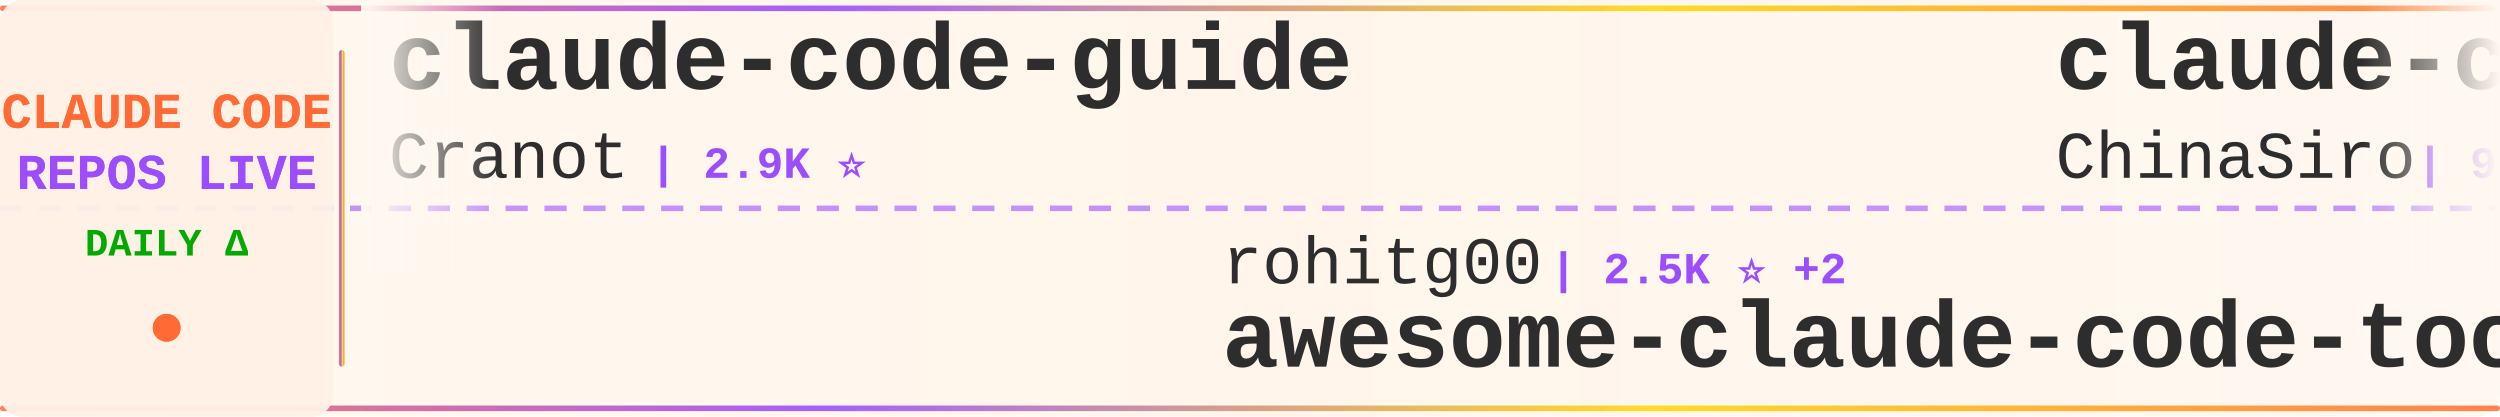
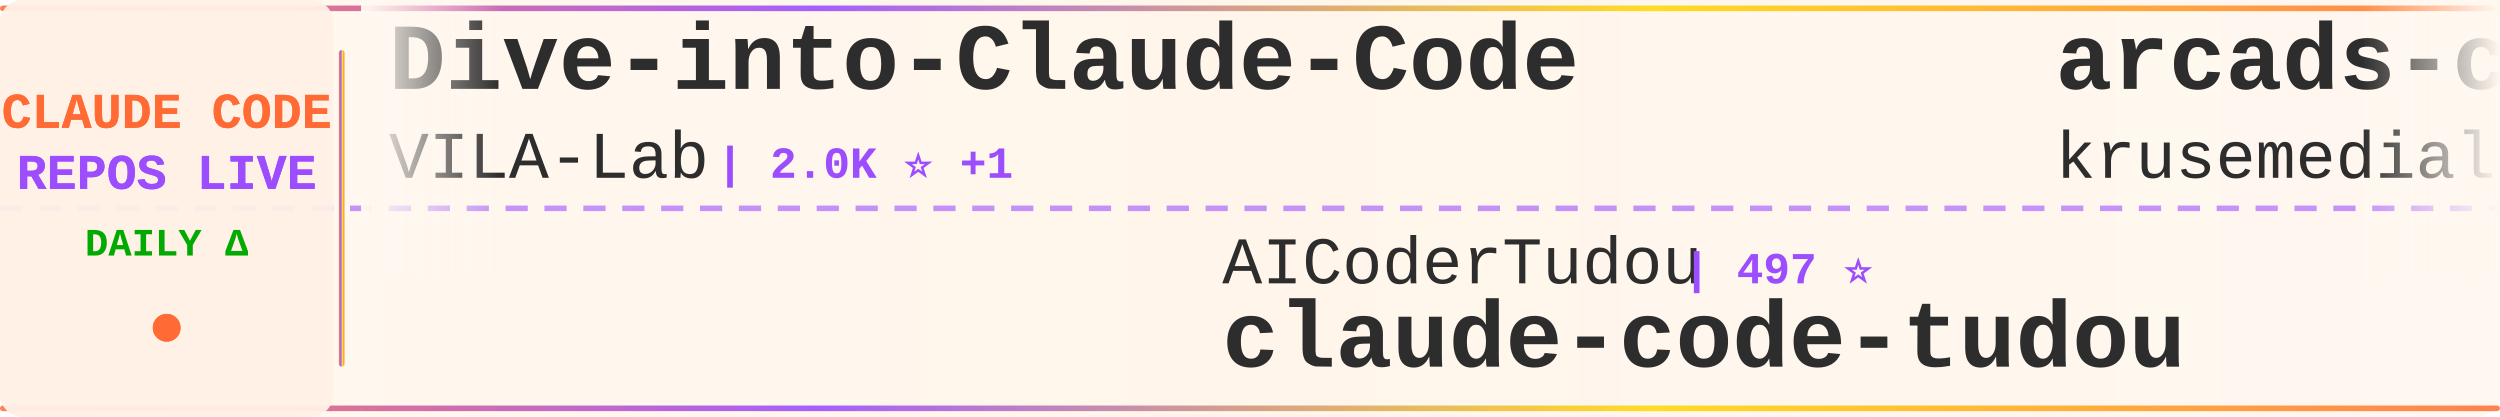
<svg xmlns="http://www.w3.org/2000/svg" width="900" height="150">
  <defs>
    <linearGradient id="tickerBg" x1="0%" y1="0%" x2="100%" y2="0%">
      <stop offset="0%" style="stop-color:#fff8f0;stop-opacity:0.98" />
      <stop offset="50%" style="stop-color:#fff5eb;stop-opacity:1" />
      <stop offset="100%" style="stop-color:#fff8f0;stop-opacity:0.98" />
    </linearGradient>
    <linearGradient id="borderGrad" x1="0%" y1="0%" x2="100%" y2="0%">
      <stop offset="0%" style="stop-color:#FF6B35;stop-opacity:0.85">
        <animate attributeName="stop-opacity" values="0.85;1;0.85" dur="2s" repeatCount="indefinite" />
      </stop>
      <stop offset="33%" style="stop-color:#9C4EFF;stop-opacity:0.9">
        <animate attributeName="stop-opacity" values="0.9;1;0.9" dur="2.2s" repeatCount="indefinite" />
      </stop>
      <stop offset="66%" style="stop-color:#FFD700;stop-opacity:0.85">
        <animate attributeName="stop-opacity" values="0.85;1;0.85" dur="1.8s" repeatCount="indefinite" />
      </stop>
      <stop offset="100%" style="stop-color:#FF6B35;stop-opacity:0.85">
        <animate attributeName="stop-opacity" values="0.85;1;0.85" dur="2s" repeatCount="indefinite" />
      </stop>
    </linearGradient>
    <filter id="textGlow">
      <feGaussianBlur stdDeviation="0.15" result="coloredBlur" />
      <feMerge>
        <feMergeNode in="coloredBlur" />
        <feMergeNode in="SourceGraphic" />
      </feMerge>
    </filter>
    <filter id="metricGlow">
      <feGaussianBlur stdDeviation="0.2" result="coloredBlur" />
      <feMerge>
        <feMergeNode in="coloredBlur" />
        <feMergeNode in="SourceGraphic" />
      </feMerge>
    </filter>
    <linearGradient id="leftFade" x1="0%" y1="0%" x2="100%" y2="0%">
      <stop offset="0%" style="stop-color:#fff8f0;stop-opacity:1" />
      <stop offset="100%" style="stop-color:#fff8f0;stop-opacity:0" />
    </linearGradient>
    <linearGradient id="rightFade" x1="0%" y1="0%" x2="100%" y2="0%">
      <stop offset="0%" style="stop-color:#fff8f0;stop-opacity:0" />
      <stop offset="100%" style="stop-color:#fff8f0;stop-opacity:1" />
    </linearGradient>
  </defs>
  <rect width="900" height="150" fill="url(#tickerBg)" rx="8" />
  <rect x="0" y="2" width="900" height="2" fill="url(#borderGrad)" rx="1" />
  <rect x="0" y="146" width="900" height="2" fill="url(#borderGrad)" rx="1" />
  <line x1="0" y1="75" x2="900" y2="75" stroke="#9C4EFF" stroke-width="2" stroke-dasharray="8 6" opacity="0.6" />
  <rect x="0" y="0" width="120" height="150" fill="#fff0e6" opacity="0.95" rx="8" />
  <text x="60" y="46" font-family="'Courier New', monospace" font-size="18" font-weight="bold" fill="#FF6B35" text-anchor="middle" filter="url(#textGlow)">
    CLAUDE CODE
  </text>
  <text x="60" y="68" font-family="'Courier New', monospace" font-size="18" font-weight="bold" fill="#9C4EFF" text-anchor="middle" filter="url(#textGlow)">
    REPOS LIVE
  </text>
  <text x="60" y="92" font-family="'Courier New', monospace" font-size="14" font-weight="bold" fill="#00aa00" text-anchor="middle">
    DAILY Δ
  </text>
  <circle cx="60" cy="118" r="5" fill="#FF6B35" filter="url(#metricGlow)">
    <animate attributeName="r" values="4;6;4" dur="1.5s" repeatCount="indefinite" />
    <animate attributeName="opacity" values="0.6;1;0.6" dur="1.5s" repeatCount="indefinite" />
  </circle>
  <rect x="122" y="18" width="2" height="114" fill="url(#borderGrad)" rx="1" />
  <clipPath id="tickerClip">
    <rect x="130" y="0" width="770" height="150" />
  </clipPath>
  <g clip-path="url(#tickerClip)">
    <g id="tickerItems">
      <animateTransform attributeName="transform" attributeType="XML" type="translate" from="0 0" to="-3000 0" dur="54s" repeatCount="indefinite" />
      <g transform="translate(0, 0)">
-         <text x="140" y="32" font-family="'Courier New', monospace" font-size="34" font-weight="bold" fill="#2d2d2d">claude-code-guide</text>
-         <text x="140" y="64" font-family="'Courier New', monospace" font-size="24" font-weight="normal" fill="#2d2d2d" opacity="1.0">Cranot</text>
-         <text x="234" y="64" font-family="'Courier New', monospace" font-size="16" font-weight="bold" fill="#9C4EFF"> | 2.9K ⭐</text>
+         <text x="140" y="32" font-family="'Courier New', monospace" font-size="34" font-weight="bold" fill="#2d2d2d">Dive-into-Claude-Code</text>
+         <text x="140" y="64" font-family="'Courier New', monospace" font-size="24" font-weight="normal" fill="#2d2d2d" opacity="1.0">VILA-Lab</text>
+         <text x="258" y="64" font-family="'Courier New', monospace" font-size="16" font-weight="bold" fill="#9C4EFF"> | 2.0K ⭐ +1</text>
      </g>
      <g transform="translate(300, 0)">
-         <text x="140" y="102" font-family="'Courier New', monospace" font-size="24" font-weight="normal" fill="#2d2d2d" opacity="1.0">rohitg00</text>
-         <text x="258" y="102" font-family="'Courier New', monospace" font-size="16" font-weight="bold" fill="#9C4EFF"> | 2.5K ⭐ +2</text>
-         <text x="140" y="132" font-family="'Courier New', monospace" font-size="34" font-weight="bold" fill="#2d2d2d">awesome-claude-code-tool...</text>
+         <text x="140" y="102" font-family="'Courier New', monospace" font-size="24" font-weight="normal" fill="#2d2d2d" opacity="1.0">AICoderTudou</text>
+         <text x="306" y="102" font-family="'Courier New', monospace" font-size="16" font-weight="bold" fill="#9C4EFF"> | 497 ⭐</text>
+         <text x="140" y="132" font-family="'Courier New', monospace" font-size="34" font-weight="bold" fill="#2d2d2d">claude-code-tudou</text>
      </g>
      <g transform="translate(600, 0)">
-         <text x="140" y="32" font-family="'Courier New', monospace" font-size="34" font-weight="bold" fill="#2d2d2d">claude-code-sourcemap</text>
-         <text x="140" y="64" font-family="'Courier New', monospace" font-size="24" font-weight="normal" fill="#2d2d2d" opacity="1.0">ChinaSiro</text>
-         <text x="270" y="64" font-family="'Courier New', monospace" font-size="16" font-weight="bold" fill="#9C4EFF"> | 9.6K ⭐ +1</text>
+         <text x="140" y="32" font-family="'Courier New', monospace" font-size="34" font-weight="bold" fill="#2d2d2d">arcads-claude-code</text>
+         <text x="140" y="64" font-family="'Courier New', monospace" font-size="24" font-weight="normal" fill="#2d2d2d" opacity="1.0">krusemediallc</text>
+         <text x="318" y="64" font-family="'Courier New', monospace" font-size="16" font-weight="bold" fill="#9C4EFF"> | 1.1K ⭐ +1</text>
      </g>
      <g transform="translate(900, 0)">
-         <text x="140" y="102" font-family="'Courier New', monospace" font-size="24" font-weight="normal" fill="#2d2d2d" opacity="1.0">alirezarezvani</text>
-         <text x="330" y="102" font-family="'Courier New', monospace" font-size="16" font-weight="bold" fill="#9C4EFF"> | 23.9K ⭐ +14</text>
-         <text x="140" y="132" font-family="'Courier New', monospace" font-size="34" font-weight="bold" fill="#2d2d2d">claude-skills</text>
+         <text x="140" y="102" font-family="'Courier New', monospace" font-size="24" font-weight="normal" fill="#2d2d2d" opacity="1.0">RichardAtCT</text>
+         <text x="294" y="102" font-family="'Courier New', monospace" font-size="16" font-weight="bold" fill="#9C4EFF"> | 2.8K ⭐ +1</text>
+         <text x="140" y="132" font-family="'Courier New', monospace" font-size="34" font-weight="bold" fill="#2d2d2d">claude-code-telegram</text>
      </g>
      <g transform="translate(1200, 0)">
-         <text x="140" y="32" font-family="'Courier New', monospace" font-size="34" font-weight="bold" fill="#2d2d2d">claude-code-telegram</text>
-         <text x="140" y="64" font-family="'Courier New', monospace" font-size="24" font-weight="normal" fill="#2d2d2d" opacity="1.0">RichardAtCT</text>
-         <text x="294" y="64" font-family="'Courier New', monospace" font-size="16" font-weight="bold" fill="#9C4EFF"> | 2.7K ⭐</text>
+         <text x="140" y="32" font-family="'Courier New', monospace" font-size="34" font-weight="bold" fill="#2d2d2d">claude-code-router</text>
+         <text x="140" y="64" font-family="'Courier New', monospace" font-size="24" font-weight="normal" fill="#2d2d2d" opacity="1.0">musistudio</text>
+         <text x="282" y="64" font-family="'Courier New', monospace" font-size="16" font-weight="bold" fill="#9C4EFF"> | 36.5K ⭐ +3</text>
      </g>
      <g transform="translate(1500, 0)">
-         <text x="140" y="102" font-family="'Courier New', monospace" font-size="24" font-weight="normal" fill="#2d2d2d" opacity="1.0">pedrohcgs</text>
-         <text x="270" y="102" font-family="'Courier New', monospace" font-size="16" font-weight="bold" fill="#9C4EFF"> | 1.4K ⭐ +2</text>
-         <text x="140" y="132" font-family="'Courier New', monospace" font-size="34" font-weight="bold" fill="#2d2d2d">claude-code-my-workflow</text>
+         <text x="140" y="102" font-family="'Courier New', monospace" font-size="24" font-weight="normal" fill="#2d2d2d" opacity="1.0">xu-xiang</text>
+         <text x="258" y="102" font-family="'Courier New', monospace" font-size="16" font-weight="bold" fill="#9C4EFF"> | 1.8K ⭐</text>
+         <text x="140" y="132" font-family="'Courier New', monospace" font-size="34" font-weight="bold" fill="#2d2d2d">everything-claude-code-z...</text>
      </g>
      <g transform="translate(1800, 0)">
-         <text x="140" y="32" font-family="'Courier New', monospace" font-size="34" font-weight="bold" fill="#2d2d2d">claude-code-proxy</text>
-         <text x="140" y="64" font-family="'Courier New', monospace" font-size="24" font-weight="normal" fill="#2d2d2d" opacity="1.0">fuergaosi233</text>
-         <text x="306" y="64" font-family="'Courier New', monospace" font-size="16" font-weight="bold" fill="#9C4EFF"> | 2.8K ⭐</text>
+         <text x="140" y="32" font-family="'Courier New', monospace" font-size="34" font-weight="bold" fill="#2d2d2d">claude-code-security-rev...</text>
+         <text x="140" y="64" font-family="'Courier New', monospace" font-size="24" font-weight="normal" fill="#2d2d2d" opacity="1.0">anthropics</text>
+         <text x="282" y="64" font-family="'Courier New', monospace" font-size="16" font-weight="bold" fill="#9C4EFF"> | 5.8K ⭐</text>
      </g>
      <g transform="translate(2100, 0)">
-         <text x="140" y="102" font-family="'Courier New', monospace" font-size="24" font-weight="normal" fill="#2d2d2d" opacity="1.0">FlorianBruniaux</text>
-         <text x="342" y="102" font-family="'Courier New', monospace" font-size="16" font-weight="bold" fill="#9C4EFF"> | 5.7K ⭐</text>
-         <text x="140" y="132" font-family="'Courier New', monospace" font-size="34" font-weight="bold" fill="#2d2d2d">claude-code-ultimate-gui...</text>
+         <text x="140" y="102" font-family="'Courier New', monospace" font-size="24" font-weight="normal" fill="#2d2d2d" opacity="1.0">VoltAgent</text>
+         <text x="270" y="102" font-family="'Courier New', monospace" font-size="16" font-weight="bold" fill="#9C4EFF"> | 24.1K ⭐ +8</text>
+         <text x="140" y="132" font-family="'Courier New', monospace" font-size="34" font-weight="bold" fill="#2d2d2d">awesome-claude-code-suba...</text>
      </g>
      <g transform="translate(2400, 0)">
-         <text x="140" y="32" font-family="'Courier New', monospace" font-size="34" font-weight="bold" fill="#2d2d2d">claude-code-cli</text>
-         <text x="140" y="64" font-family="'Courier New', monospace" font-size="24" font-weight="normal" fill="#2d2d2d" opacity="1.0">huangserva</text>
-         <text x="282" y="64" font-family="'Courier New', monospace" font-size="16" font-weight="bold" fill="#9C4EFF"> | 622 ⭐</text>
+         <text x="140" y="32" font-family="'Courier New', monospace" font-size="34" font-weight="bold" fill="#2d2d2d">claude_codex_bridge</text>
+         <text x="140" y="64" font-family="'Courier New', monospace" font-size="24" font-weight="normal" fill="#2d2d2d" opacity="1.0">SeemSeam</text>
+         <text x="258" y="64" font-family="'Courier New', monospace" font-size="16" font-weight="bold" fill="#9C4EFF"> | 3.4K ⭐ +1</text>
      </g>
      <g transform="translate(2700, 0)">
-         <text x="140" y="102" font-family="'Courier New', monospace" font-size="24" font-weight="normal" fill="#2d2d2d" opacity="1.0">repowise-dev</text>
-         <text x="306" y="102" font-family="'Courier New', monospace" font-size="16" font-weight="bold" fill="#9C4EFF"> | 1.2K ⭐</text>
-         <text x="140" y="132" font-family="'Courier New', monospace" font-size="34" font-weight="bold" fill="#2d2d2d">claude-code-prompts</text>
+         <text x="140" y="102" font-family="'Courier New', monospace" font-size="24" font-weight="normal" fill="#2d2d2d" opacity="1.0">777genius</text>
+         <text x="270" y="102" font-family="'Courier New', monospace" font-size="16" font-weight="bold" fill="#9C4EFF"> | 924 ⭐</text>
+         <text x="140" y="132" font-family="'Courier New', monospace" font-size="34" font-weight="bold" fill="#2d2d2d">claude-code-source-code</text>
      </g>
      <g transform="translate(3000, 0)">
-         <text x="140" y="32" font-family="'Courier New', monospace" font-size="34" font-weight="bold" fill="#2d2d2d">claude-code-guide</text>
-         <text x="140" y="64" font-family="'Courier New', monospace" font-size="24" font-weight="normal" fill="#2d2d2d" opacity="1.0">Cranot</text>
-         <text x="234" y="64" font-family="'Courier New', monospace" font-size="16" font-weight="bold" fill="#9C4EFF"> | 2.9K ⭐</text>
+         <text x="140" y="32" font-family="'Courier New', monospace" font-size="34" font-weight="bold" fill="#2d2d2d">Dive-into-Claude-Code</text>
+         <text x="140" y="64" font-family="'Courier New', monospace" font-size="24" font-weight="normal" fill="#2d2d2d" opacity="1.0">VILA-Lab</text>
+         <text x="258" y="64" font-family="'Courier New', monospace" font-size="16" font-weight="bold" fill="#9C4EFF"> | 2.0K ⭐ +1</text>
      </g>
      <g transform="translate(3300, 0)">
-         <text x="140" y="102" font-family="'Courier New', monospace" font-size="24" font-weight="normal" fill="#2d2d2d" opacity="1.0">rohitg00</text>
-         <text x="258" y="102" font-family="'Courier New', monospace" font-size="16" font-weight="bold" fill="#9C4EFF"> | 2.5K ⭐ +2</text>
-         <text x="140" y="132" font-family="'Courier New', monospace" font-size="34" font-weight="bold" fill="#2d2d2d">awesome-claude-code-tool...</text>
+         <text x="140" y="102" font-family="'Courier New', monospace" font-size="24" font-weight="normal" fill="#2d2d2d" opacity="1.0">AICoderTudou</text>
+         <text x="306" y="102" font-family="'Courier New', monospace" font-size="16" font-weight="bold" fill="#9C4EFF"> | 497 ⭐</text>
+         <text x="140" y="132" font-family="'Courier New', monospace" font-size="34" font-weight="bold" fill="#2d2d2d">claude-code-tudou</text>
      </g>
      <g transform="translate(3600, 0)">
-         <text x="140" y="32" font-family="'Courier New', monospace" font-size="34" font-weight="bold" fill="#2d2d2d">claude-code-sourcemap</text>
-         <text x="140" y="64" font-family="'Courier New', monospace" font-size="24" font-weight="normal" fill="#2d2d2d" opacity="1.0">ChinaSiro</text>
-         <text x="270" y="64" font-family="'Courier New', monospace" font-size="16" font-weight="bold" fill="#9C4EFF"> | 9.6K ⭐ +1</text>
+         <text x="140" y="32" font-family="'Courier New', monospace" font-size="34" font-weight="bold" fill="#2d2d2d">arcads-claude-code</text>
+         <text x="140" y="64" font-family="'Courier New', monospace" font-size="24" font-weight="normal" fill="#2d2d2d" opacity="1.0">krusemediallc</text>
+         <text x="318" y="64" font-family="'Courier New', monospace" font-size="16" font-weight="bold" fill="#9C4EFF"> | 1.1K ⭐ +1</text>
      </g>
      <g transform="translate(3900, 0)">
-         <text x="140" y="102" font-family="'Courier New', monospace" font-size="24" font-weight="normal" fill="#2d2d2d" opacity="1.0">alirezarezvani</text>
-         <text x="330" y="102" font-family="'Courier New', monospace" font-size="16" font-weight="bold" fill="#9C4EFF"> | 23.9K ⭐ +14</text>
-         <text x="140" y="132" font-family="'Courier New', monospace" font-size="34" font-weight="bold" fill="#2d2d2d">claude-skills</text>
+         <text x="140" y="102" font-family="'Courier New', monospace" font-size="24" font-weight="normal" fill="#2d2d2d" opacity="1.0">RichardAtCT</text>
+         <text x="294" y="102" font-family="'Courier New', monospace" font-size="16" font-weight="bold" fill="#9C4EFF"> | 2.8K ⭐ +1</text>
+         <text x="140" y="132" font-family="'Courier New', monospace" font-size="34" font-weight="bold" fill="#2d2d2d">claude-code-telegram</text>
      </g>
    </g>
  </g>
  <rect x="130" y="0" width="50" height="100" fill="url(#leftFade)" />
  <rect x="850" y="0" width="50" height="100" fill="url(#rightFade)" />
</svg>
